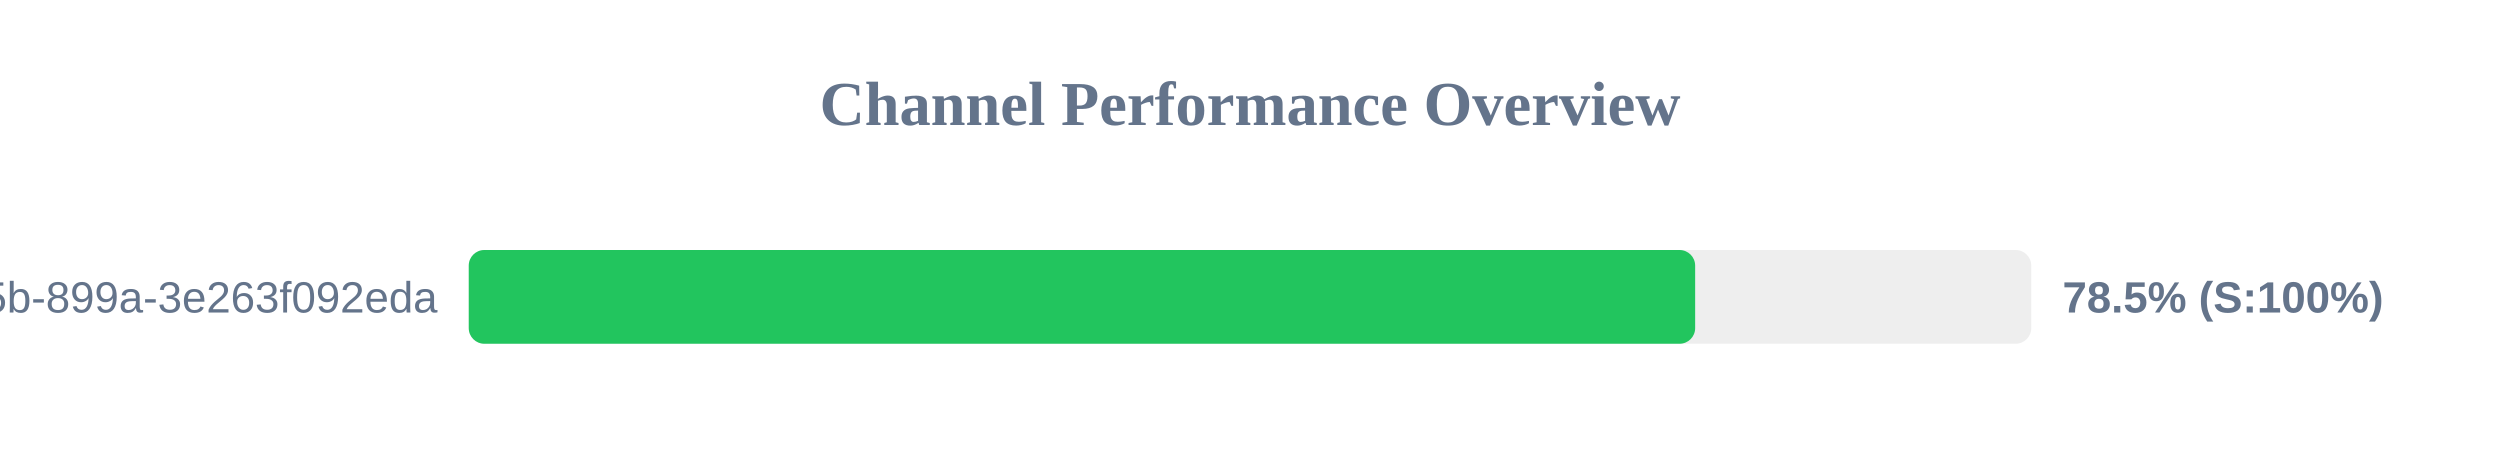
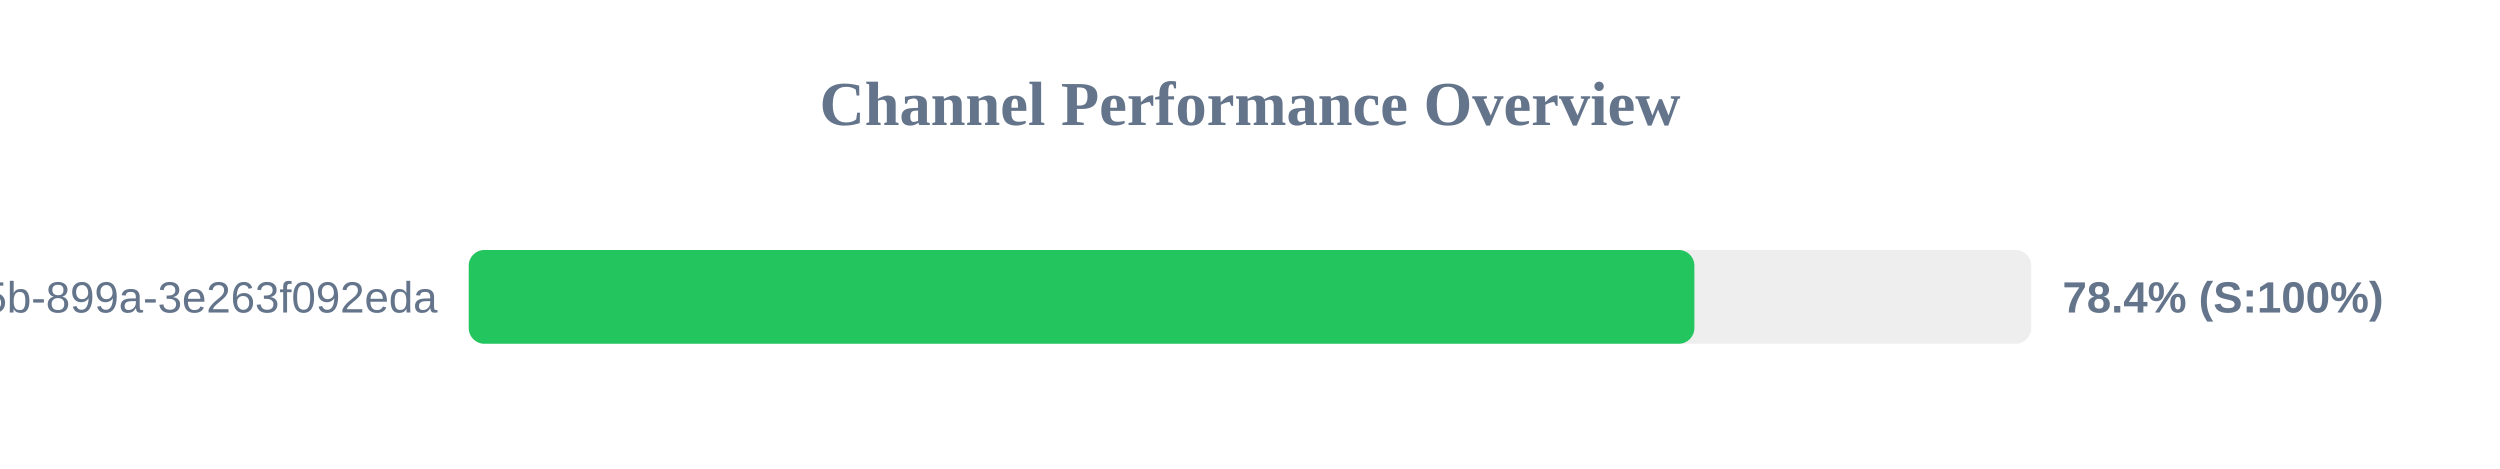
<svg xmlns="http://www.w3.org/2000/svg" width="800" height="150" version="1.1">
  <style>
        .row { font: 14px Arial; fill: #64748b; }
        .score { font: bold 14px Arial; fill: #64748b; }
    </style>
  <text x="400" y="40" text-anchor="middle" font-size="20px" font-weight="bold" fill="#64748b">Channel Performance Overview</text>
  <rect x="150" y="80" width="500" height="30" fill="#eee" rx="5" />
-   <rect x="150" y="80" width="392.45" height="30" fill="#22c55e" rx="5" />
+   <rect x="150" y="80" width="392.2" height="30" fill="#22c55e" rx="5" />
  <text x="140" y="100" text-anchor="end" class="row">?uuid=6bf726db-fb0b-405b-899a-3e263f092eda</text>
-   <text x="660" y="100" text-anchor="start" class="score">78.5% (S:100%)</text>
+   <text x="660" y="100" text-anchor="start" class="score">78.4% (S:100%)</text>
</svg>
